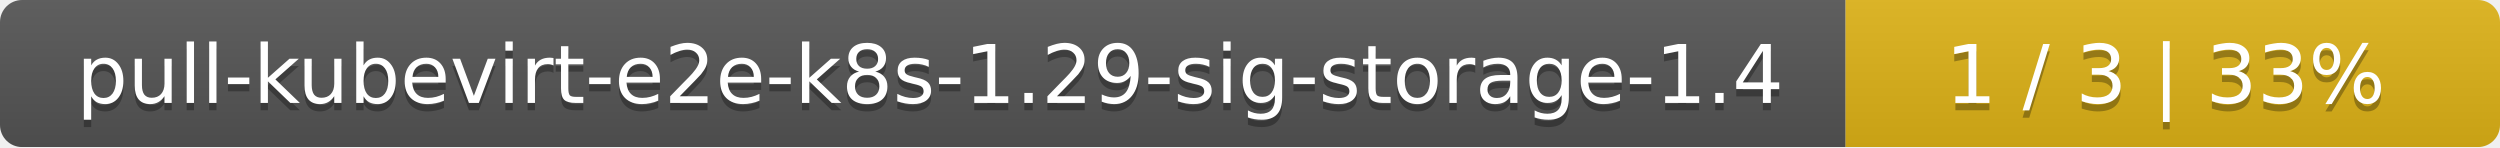
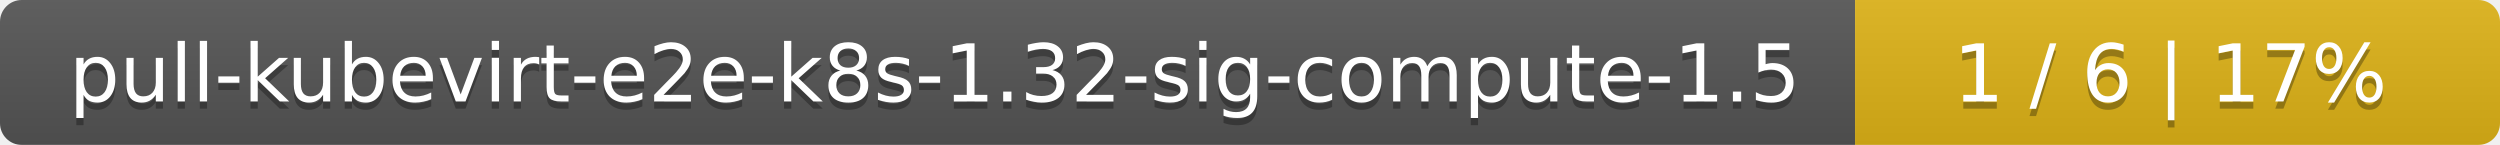
- <svg xmlns="http://www.w3.org/2000/svg" width="340" height="20">
+ <svg xmlns="http://www.w3.org/2000/svg" width="345" height="20">
  <linearGradient id="smooth" x2="0" y2="100%">
    <stop offset="0" stop-color="#bbb" stop-opacity=".1" />
    <stop offset="1" stop-opacity=".1" />
  </linearGradient>
  <mask id="round">
-     <rect width="340" height="20" rx="3" fill="#fff" />
+     <rect width="345" height="20" rx="3" fill="#fff" />
  </mask>
  <g mask="url(#round)">
-     <rect width="251" height="20" fill="#555" />
-     <rect x="251" width="89" height="20" fill="#dfb317" />
-     <rect width="340" height="20" fill="url(#smooth)" />
+     <rect width="256" height="20" fill="#555" />
+     <rect x="256" width="89" height="20" fill="#dfb317" />
+     <rect width="345" height="20" fill="url(#smooth)" />
  </g>
  <g fill="#fff" text-anchor="middle" font-family="DejaVu Sans,Verdana,Geneva,sans-serif" font-size="11">
-     <text x="126.5" y="15" fill="#010101" fill-opacity=".3">pull-kubevirt-e2e-k8s-1.29-sig-storage-1.4</text>
-     <text x="126.5" y="14">pull-kubevirt-e2e-k8s-1.29-sig-storage-1.4</text>
-     <text x="294.5" y="15" fill="#010101" fill-opacity=".3">1 / 3    |    33%</text>
-     <text x="294.5" y="14">1 / 3    |    33%</text>
+     <text x="129" y="15" fill="#010101" fill-opacity=".3">pull-kubevirt-e2e-k8s-1.32-sig-compute-1.5</text>
+     <text x="129" y="14">pull-kubevirt-e2e-k8s-1.32-sig-compute-1.5</text>
+     <text x="299.5" y="15" fill="#010101" fill-opacity=".3">1 / 6    |    17%</text>
+     <text x="299.5" y="14">1 / 6    |    17%</text>
  </g>
</svg>
